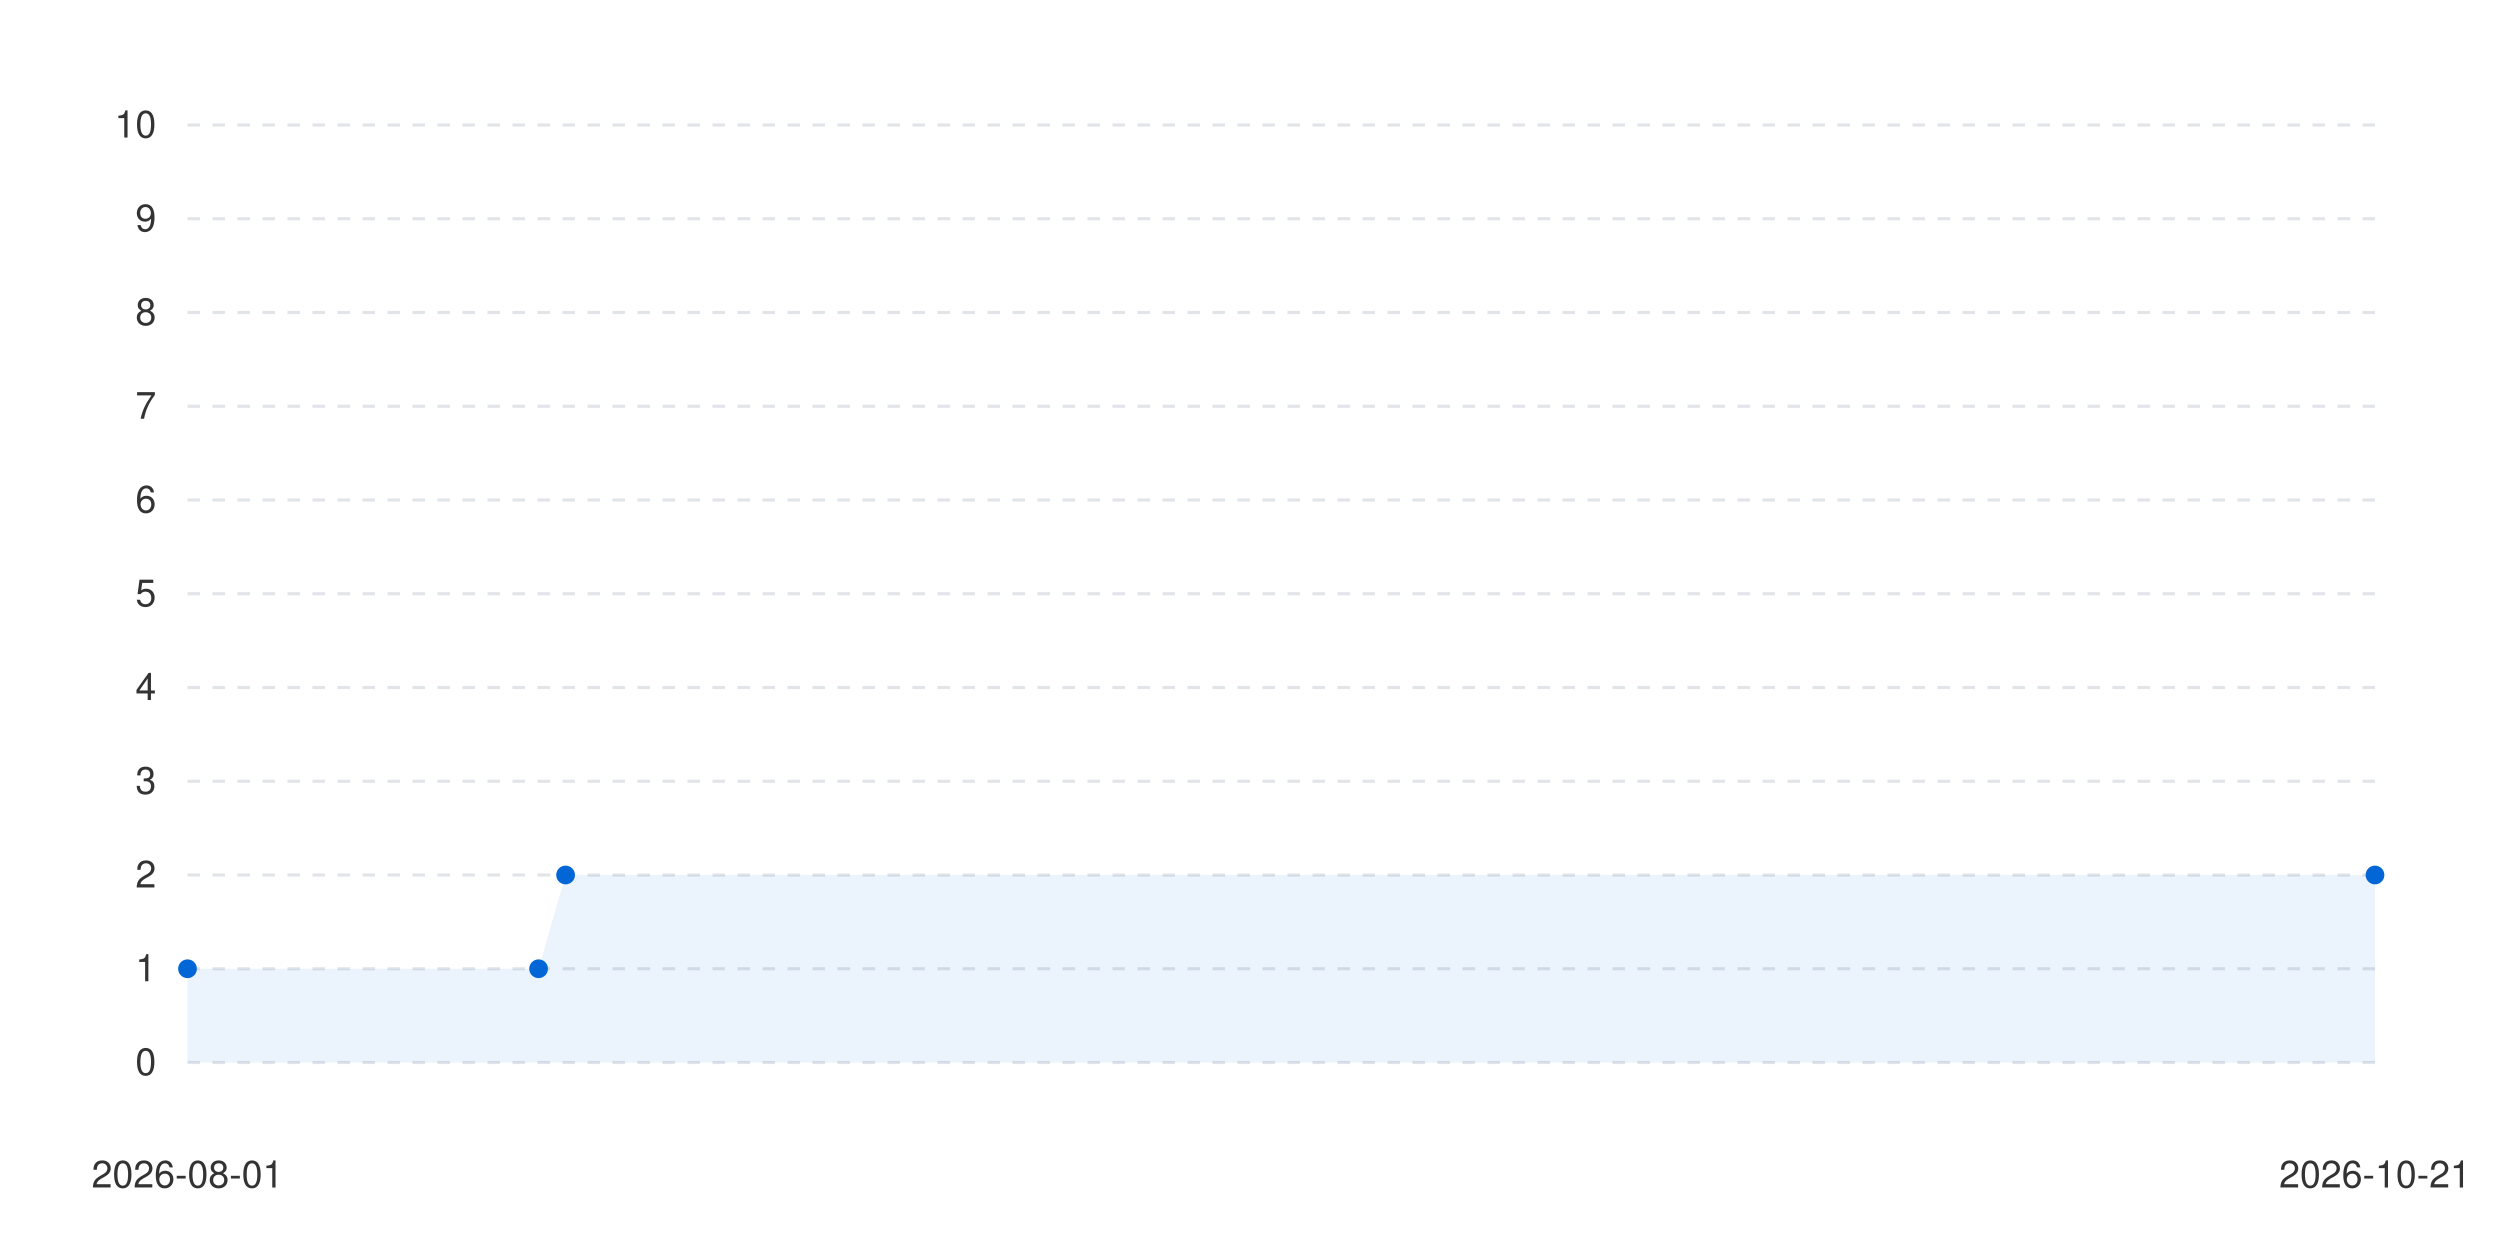
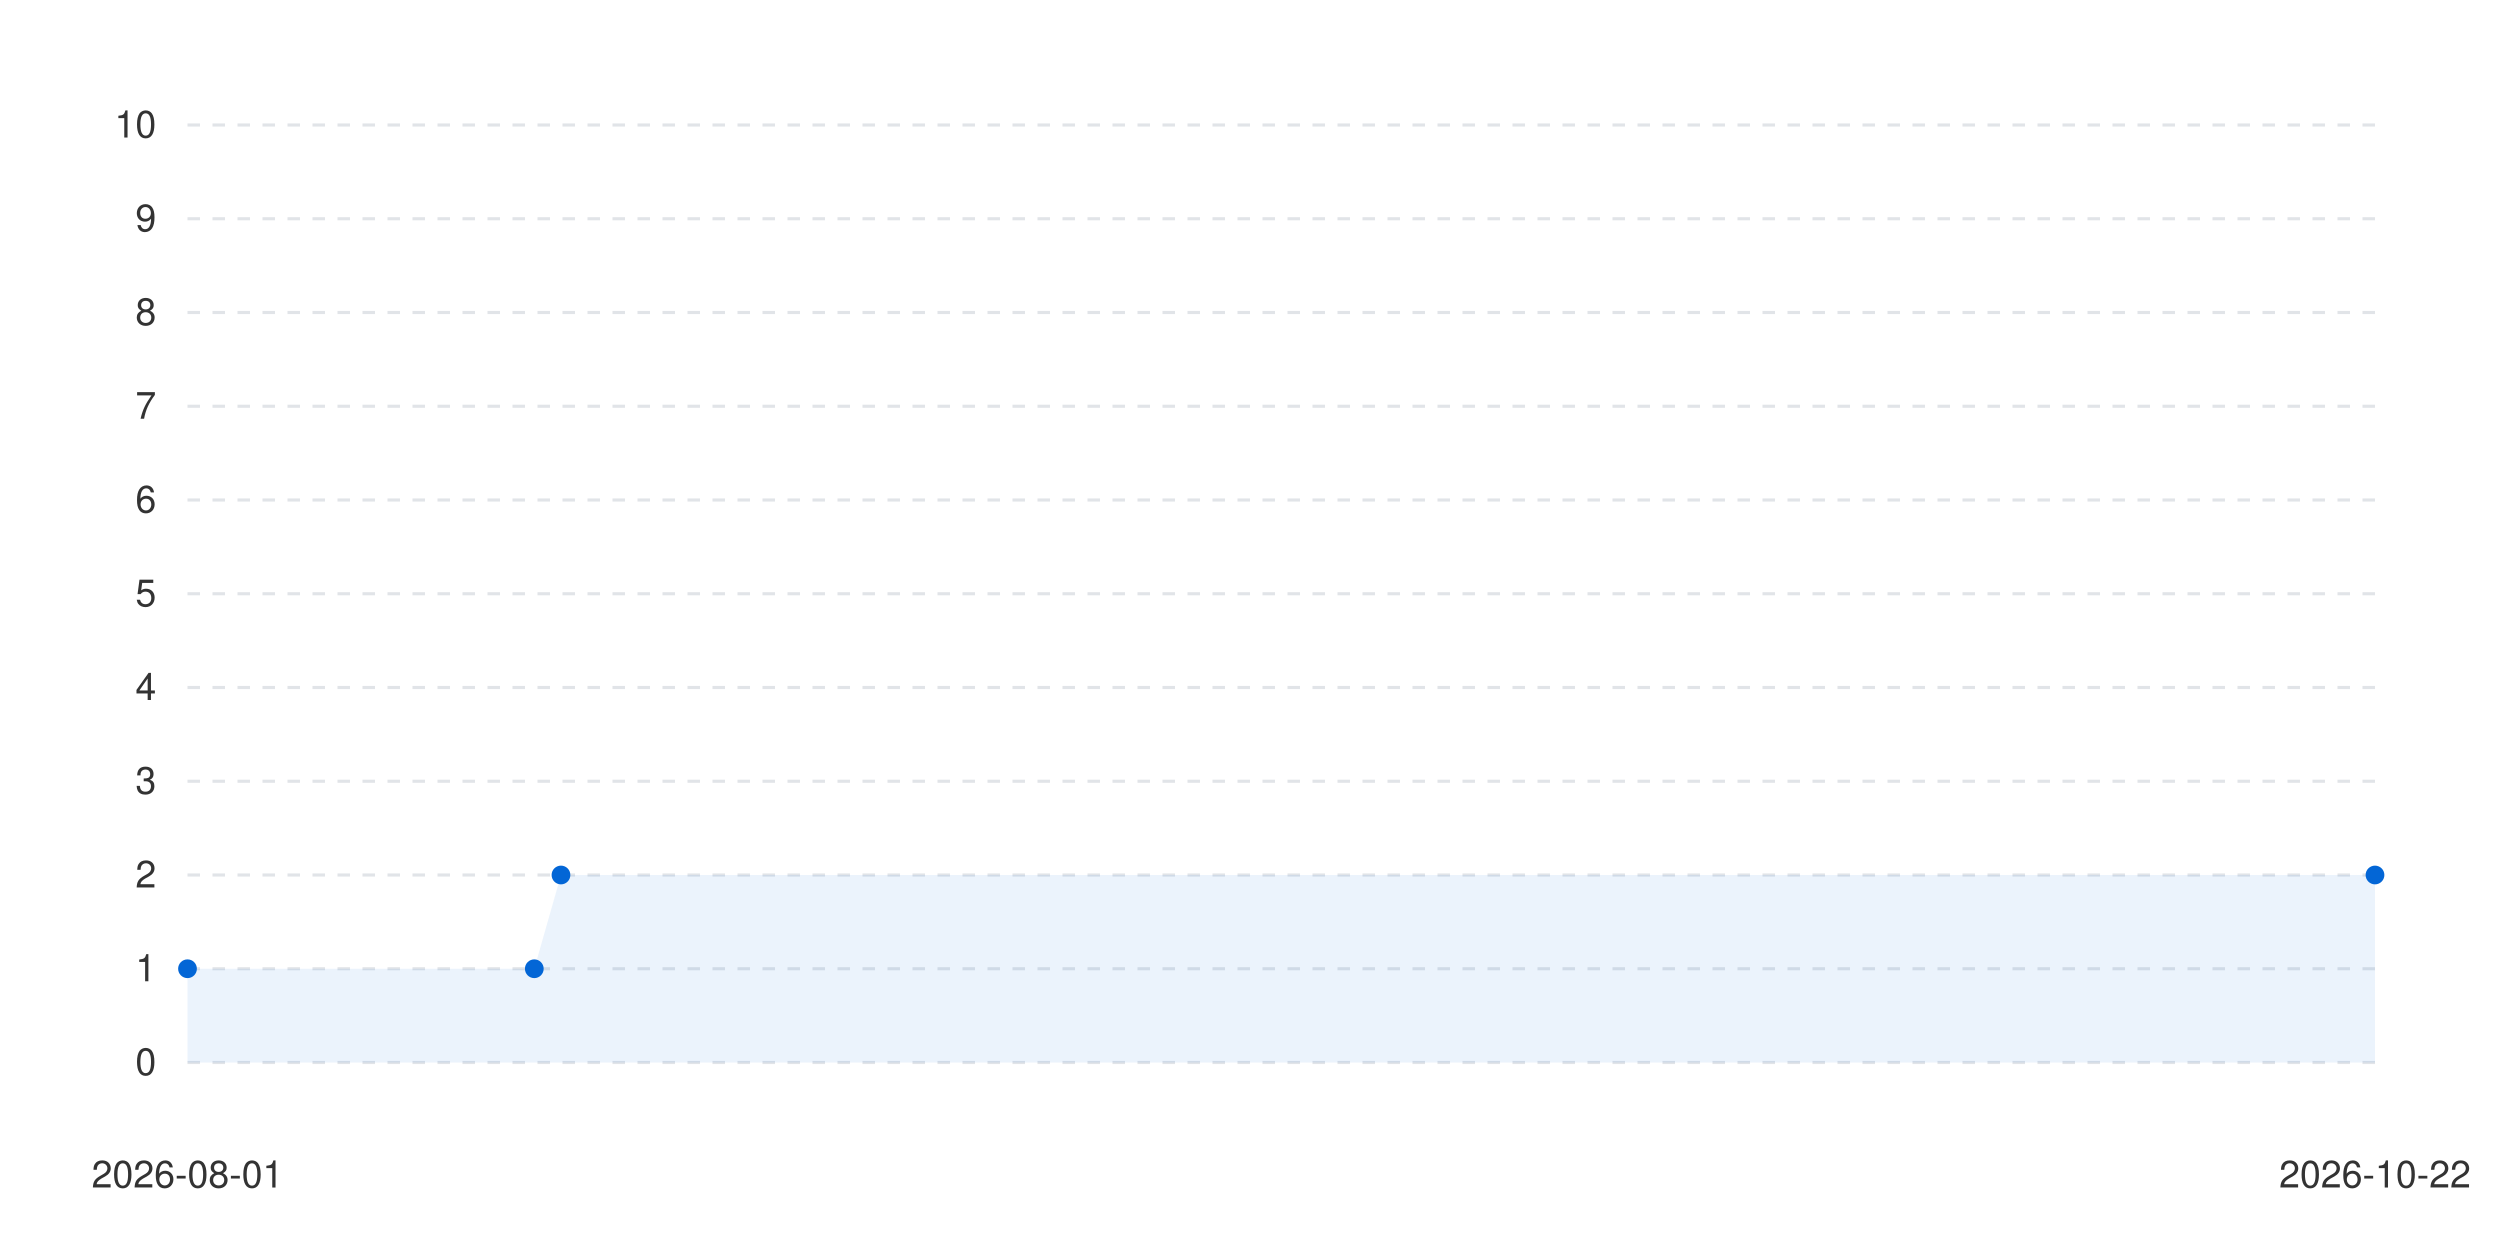
<svg xmlns="http://www.w3.org/2000/svg" viewBox="0 0 800 400" width="100%" height="auto">
  <style>
      .bg { fill: #ffffff; }
      .text { fill: #333333; font-family: -apple-system, BlinkMacSystemFont, "Segoe UI", Helvetica, Arial, sans-serif; font-size: 12px; }
      .grid { stroke: #e1e4e8; stroke-width: 1; stroke-dasharray: 4; }
      .line-anim {
        stroke-dasharray: 2000;
        stroke-dashoffset: 2000;
        animation: draw 1.2s cubic-bezier(0.4, 0, 0.2, 1) forwards;
      }
      .dot {
        transition: transform 0.2s ease, r 0.2s ease;
        cursor: pointer;
      }
      .dot:hover {
        r: 6px;
      }
      @keyframes draw {
        to { stroke-dashoffset: 0; }
      }
      @media (prefers-color-scheme: dark) {
        .bg { fill: #0d1117; }
        .text { fill: #c9d1d9; }
        .grid { stroke: #30363d; }
      }
    </style>
  <rect width="100%" height="100%" class="bg" />
  <g class="grids">
    <line x1="60" y1="340" x2="760" y2="340" class="grid" />
    <text x="50" y="344" class="text" text-anchor="end">0</text>
    <line x1="60" y1="310" x2="760" y2="310" class="grid" />
    <text x="50" y="314" class="text" text-anchor="end">1</text>
    <line x1="60" y1="280" x2="760" y2="280" class="grid" />
    <text x="50" y="284" class="text" text-anchor="end">2</text>
    <line x1="60" y1="250" x2="760" y2="250" class="grid" />
    <text x="50" y="254" class="text" text-anchor="end">3</text>
    <line x1="60" y1="220" x2="760" y2="220" class="grid" />
    <text x="50" y="224" class="text" text-anchor="end">4</text>
    <line x1="60" y1="190" x2="760" y2="190" class="grid" />
    <text x="50" y="194" class="text" text-anchor="end">5</text>
    <line x1="60" y1="160" x2="760" y2="160" class="grid" />
    <text x="50" y="164" class="text" text-anchor="end">6</text>
    <line x1="60" y1="130" x2="760" y2="130" class="grid" />
    <text x="50" y="134" class="text" text-anchor="end">7</text>
    <line x1="60" y1="100" x2="760" y2="100" class="grid" />
    <text x="50" y="104" class="text" text-anchor="end">8</text>
    <line x1="60" y1="70" x2="760" y2="70" class="grid" />
    <text x="50" y="74" class="text" text-anchor="end">9</text>
    <line x1="60" y1="40" x2="760" y2="40" class="grid" />
    <text x="50" y="44" class="text" text-anchor="end">10</text>
  </g>
  <g class="labels">
    <text x="60" y="380" class="text" text-anchor="middle">2026-08-01</text>
-     <text x="760" y="380" class="text" text-anchor="middle">2026-10-21</text>
+     <text x="760" y="380" class="text" text-anchor="middle">2026-10-22</text>
  </g>
  <g class="series-group series-0">
-     <path d="M 60 310 L 172.346 310 L 180.988 280 L 760 280 L 760 340 L 60 340 Z" fill="#0366d6" fill-opacity="0.08" class="area" />
-     <path d="M 60 310 L 172.346 310 L 180.988 280 L 760 280" stroke="#0366d6" stroke-width="2.5" fill="none" stroke-linecap="round" stroke-linejoin="round" class="line line-anim" />
+     <path d="M 60 310 L 170.976 310 L 179.512 280 L 760 280 L 760 340 L 60 340 Z" fill="#0366d6" fill-opacity="0.08" class="area" />
+     <path d="M 60 310 L 170.976 310 L 179.512 280 L 760 280" stroke="#0366d6" stroke-width="2.5" fill="none" stroke-linecap="round" stroke-linejoin="round" class="line line-anim" />
    <g class="dots">
      <circle cx="60" cy="310" r="3" fill="#0366d6" class="dot" />
-       <circle cx="172.346" cy="310" r="3" fill="#0366d6" class="dot" />
-       <circle cx="180.988" cy="280" r="3" fill="#0366d6" class="dot" />
+       <circle cx="170.976" cy="310" r="3" fill="#0366d6" class="dot" />
+       <circle cx="179.512" cy="280" r="3" fill="#0366d6" class="dot" />
      <circle cx="760" cy="280" r="3" fill="#0366d6" class="dot" />
    </g>
  </g>
</svg>
